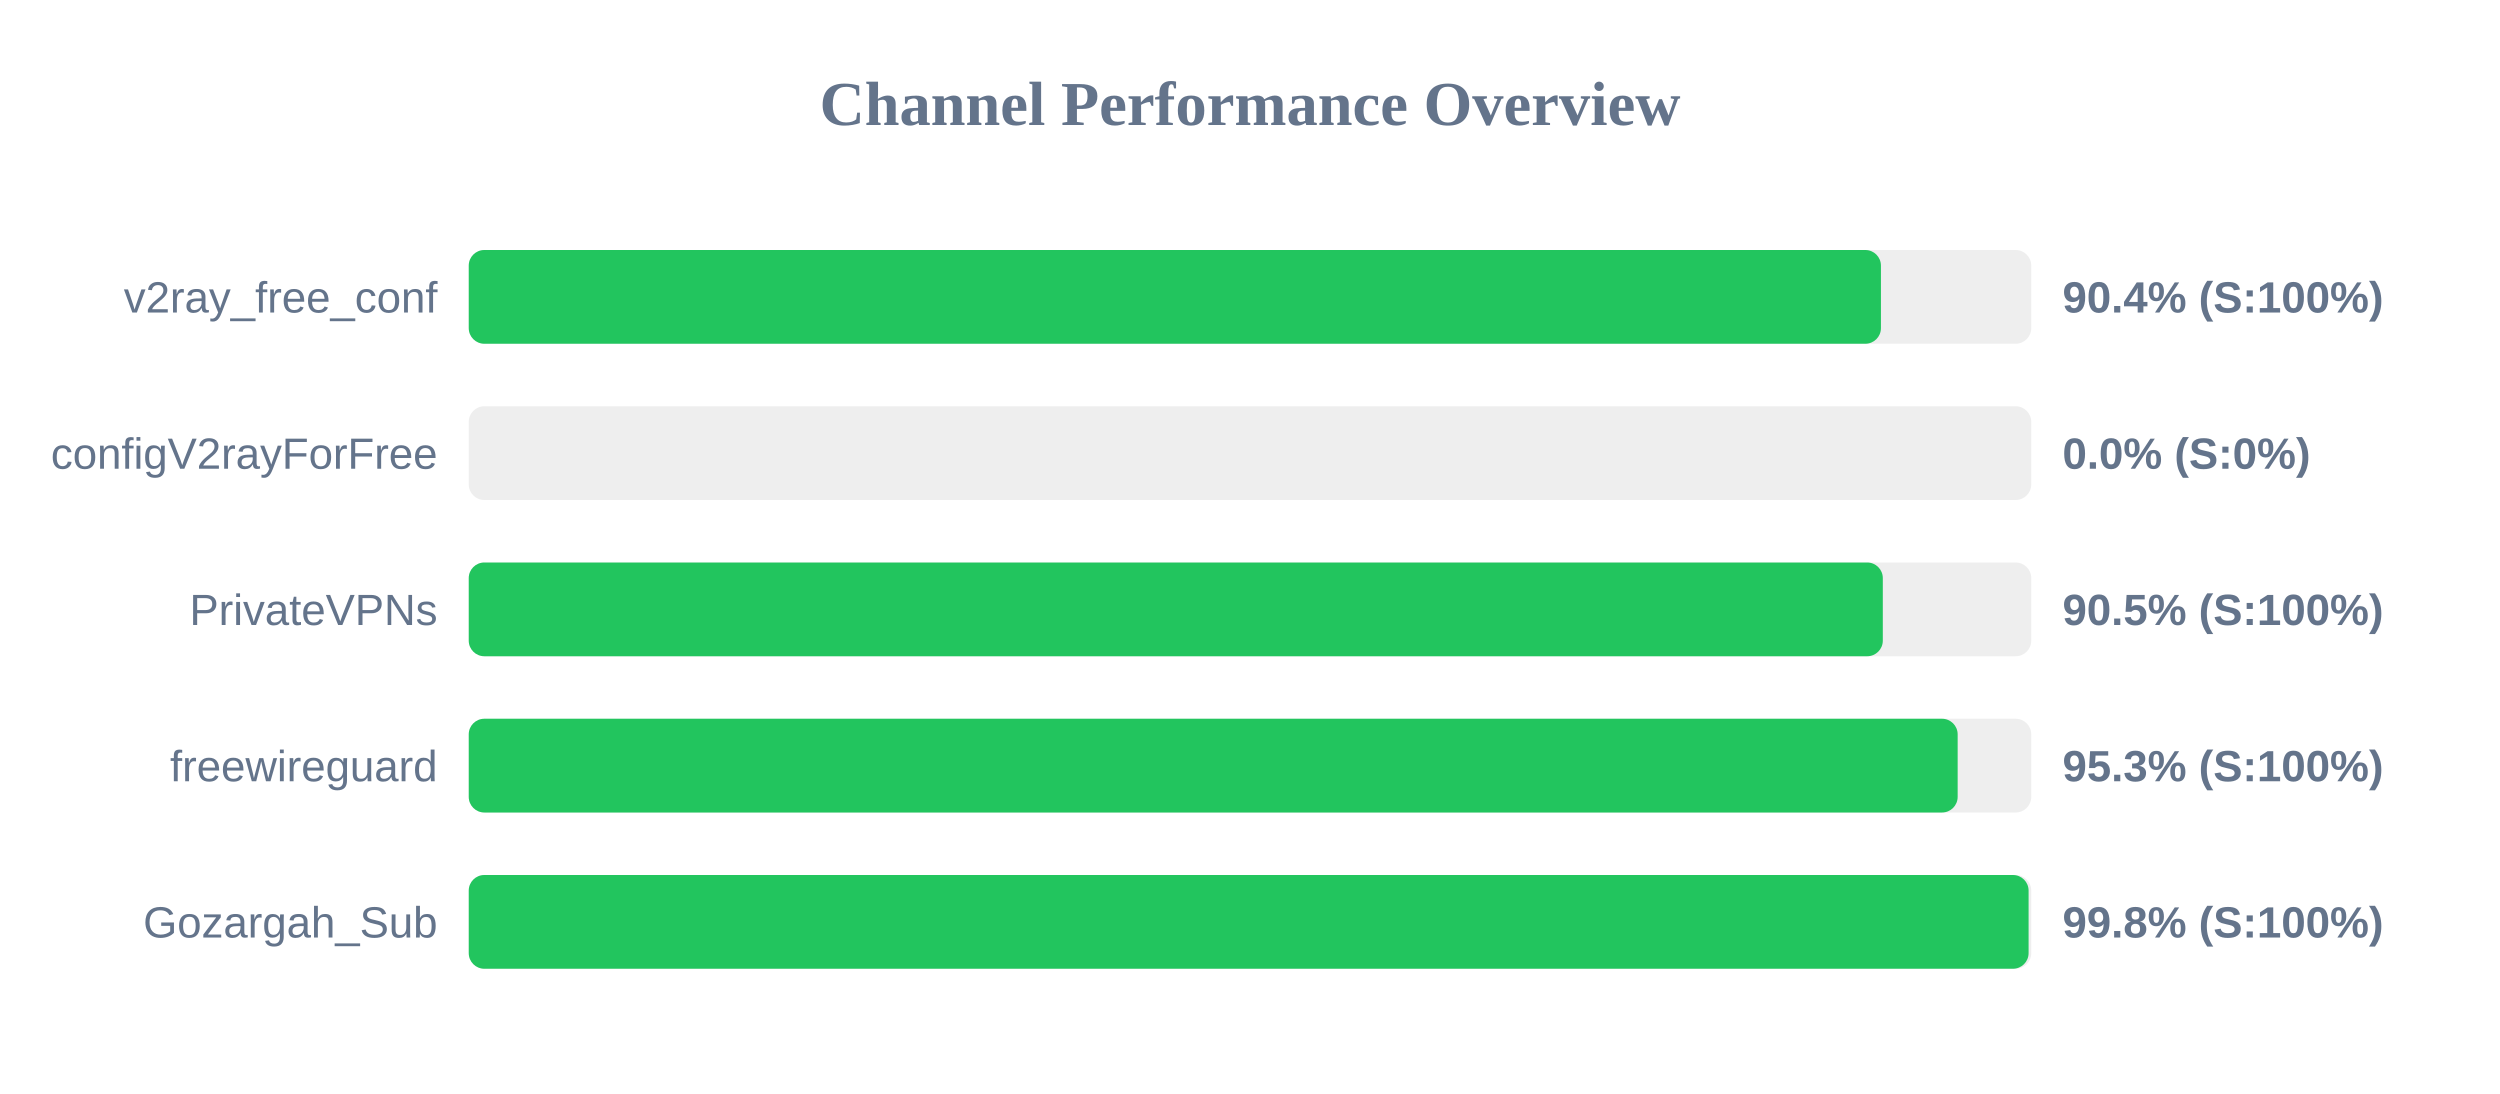
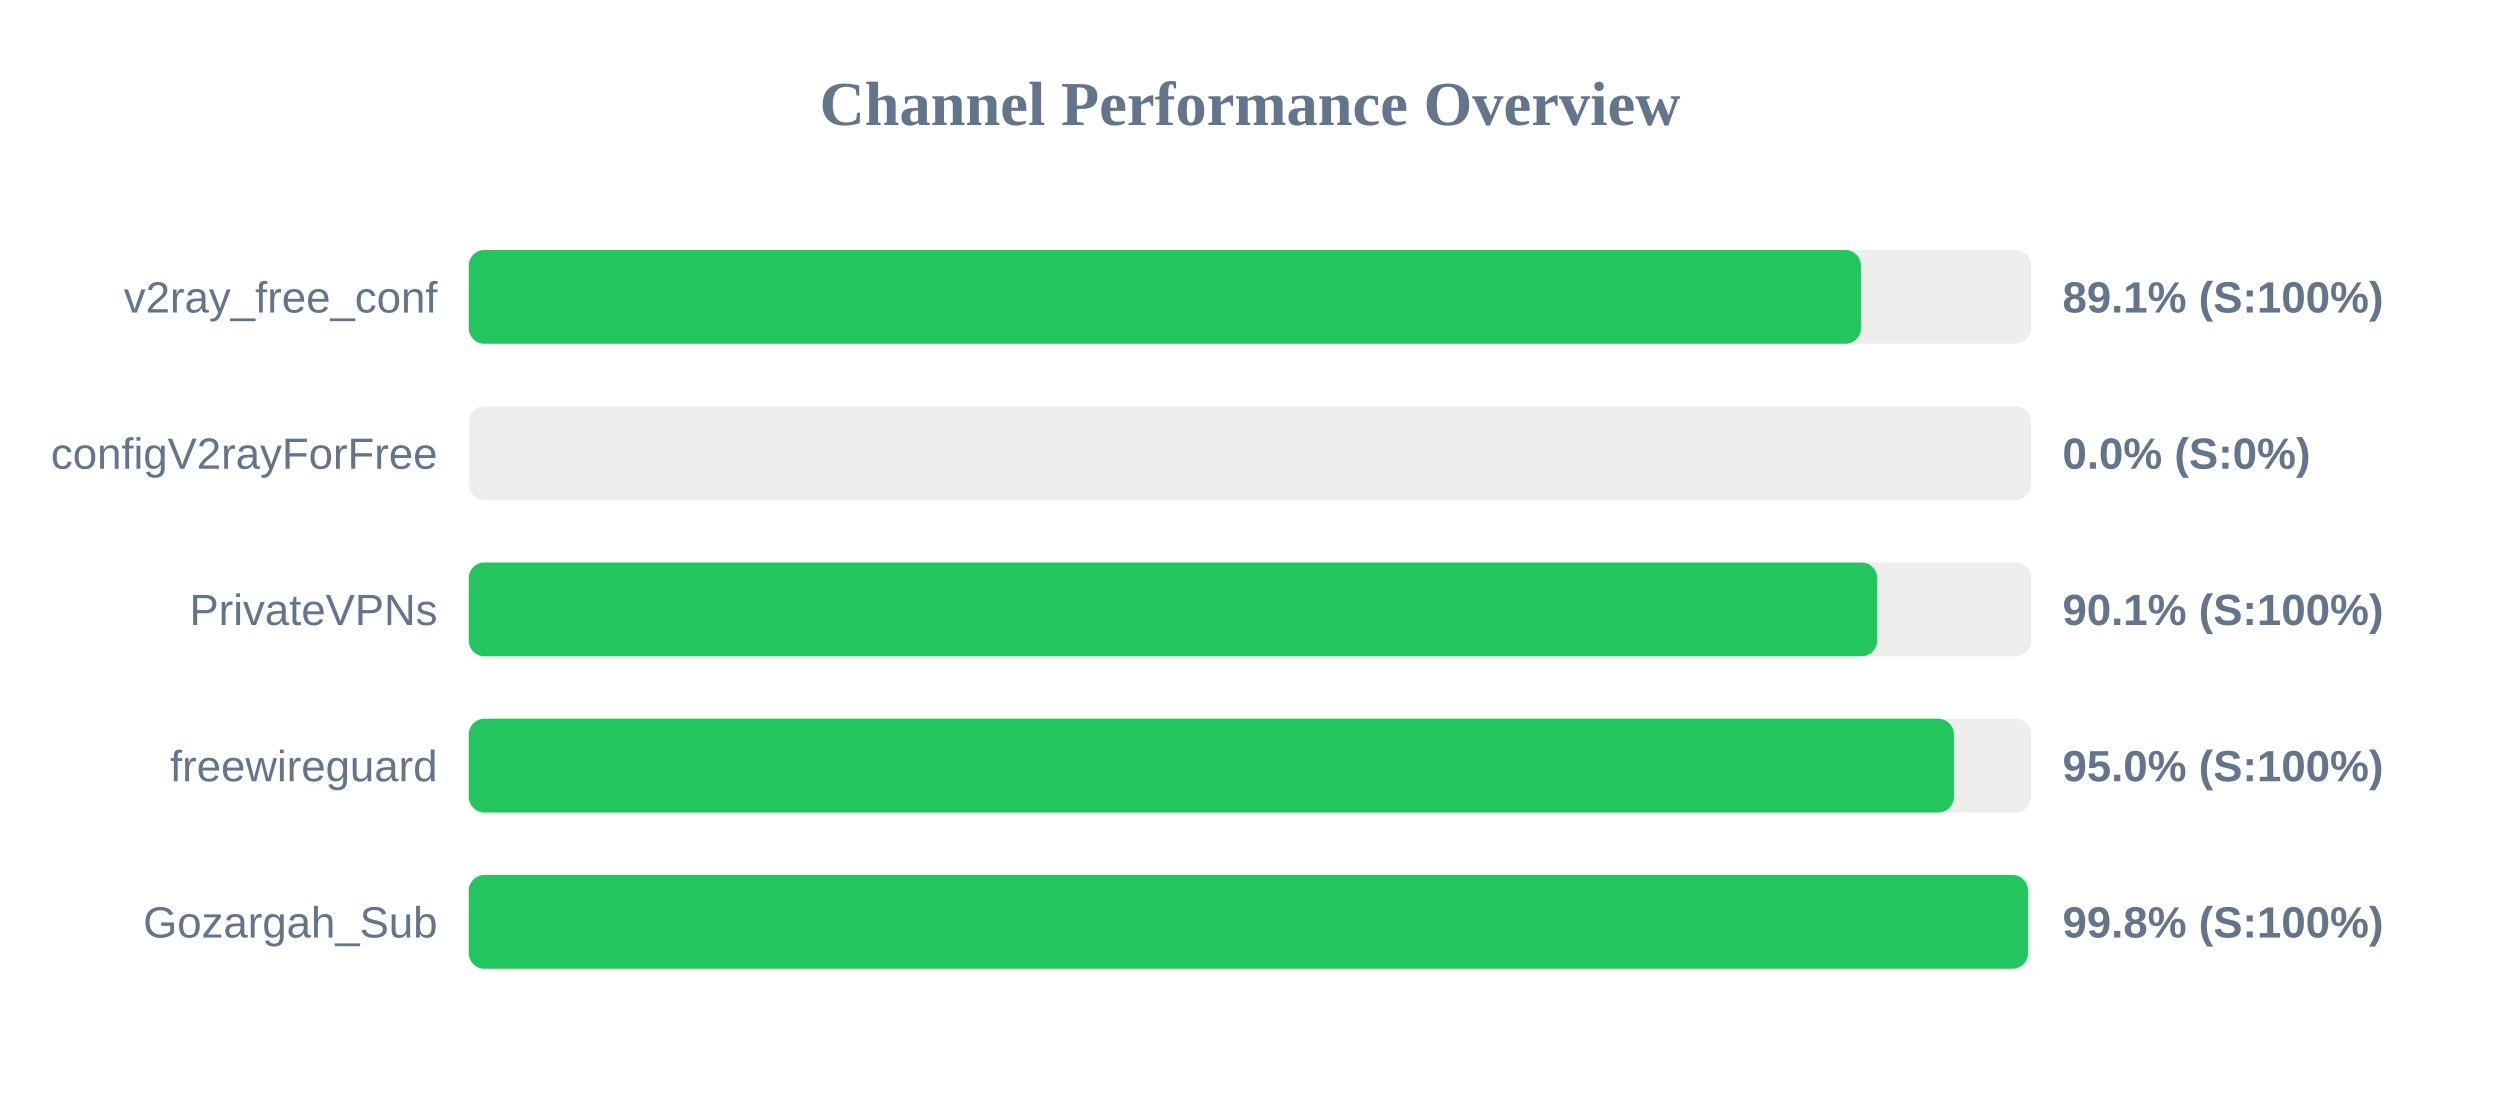
<svg xmlns="http://www.w3.org/2000/svg" width="800" height="350" version="1.1">
  <style>
        .row { font: 14px Arial; fill: #64748b; }
        .score { font: bold 14px Arial; fill: #64748b; }
    </style>
  <text x="400" y="40" text-anchor="middle" font-size="20px" font-weight="bold" fill="#64748b">Channel Performance Overview</text>
  <rect x="150" y="80" width="500" height="30" fill="#eee" rx="5" />
-   <rect x="150" y="80" width="451.9" height="30" fill="#22c55e" rx="5" />
+   <rect x="150" y="80" width="445.5" height="30" fill="#22c55e" rx="5" />
  <text x="140" y="100" text-anchor="end" class="row">v2ray_free_conf</text>
-   <text x="660" y="100" text-anchor="start" class="score">90.4% (S:100%)</text>
+   <text x="660" y="100" text-anchor="start" class="score">89.1% (S:100%)</text>
  <rect x="150" y="130" width="500" height="30" fill="#eee" rx="5" />
  <rect x="150" y="130" width="0.0" height="30" fill="#ef4444" rx="5" />
  <text x="140" y="150" text-anchor="end" class="row">configV2rayForFree</text>
  <text x="660" y="150" text-anchor="start" class="score">0.0% (S:0%)</text>
  <rect x="150" y="180" width="500" height="30" fill="#eee" rx="5" />
-   <rect x="150" y="180" width="452.5" height="30" fill="#22c55e" rx="5" />
+   <rect x="150" y="180" width="450.7" height="30" fill="#22c55e" rx="5" />
  <text x="140" y="200" text-anchor="end" class="row">PrivateVPNs</text>
-   <text x="660" y="200" text-anchor="start" class="score">90.5% (S:100%)</text>
+   <text x="660" y="200" text-anchor="start" class="score">90.1% (S:100%)</text>
  <rect x="150" y="230" width="500" height="30" fill="#eee" rx="5" />
-   <rect x="150" y="230" width="476.45" height="30" fill="#22c55e" rx="5" />
+   <rect x="150" y="230" width="475.25" height="30" fill="#22c55e" rx="5" />
  <text x="140" y="250" text-anchor="end" class="row">freewireguard</text>
-   <text x="660" y="250" text-anchor="start" class="score">95.3% (S:100%)</text>
+   <text x="660" y="250" text-anchor="start" class="score">95.0% (S:100%)</text>
  <rect x="150" y="280" width="500" height="30" fill="#eee" rx="5" />
-   <rect x="150" y="280" width="499.15" height="30" fill="#22c55e" rx="5" />
+   <rect x="150" y="280" width="498.95" height="30" fill="#22c55e" rx="5" />
  <text x="140" y="300" text-anchor="end" class="row">Gozargah_Sub</text>
  <text x="660" y="300" text-anchor="start" class="score">99.8% (S:100%)</text>
</svg>
